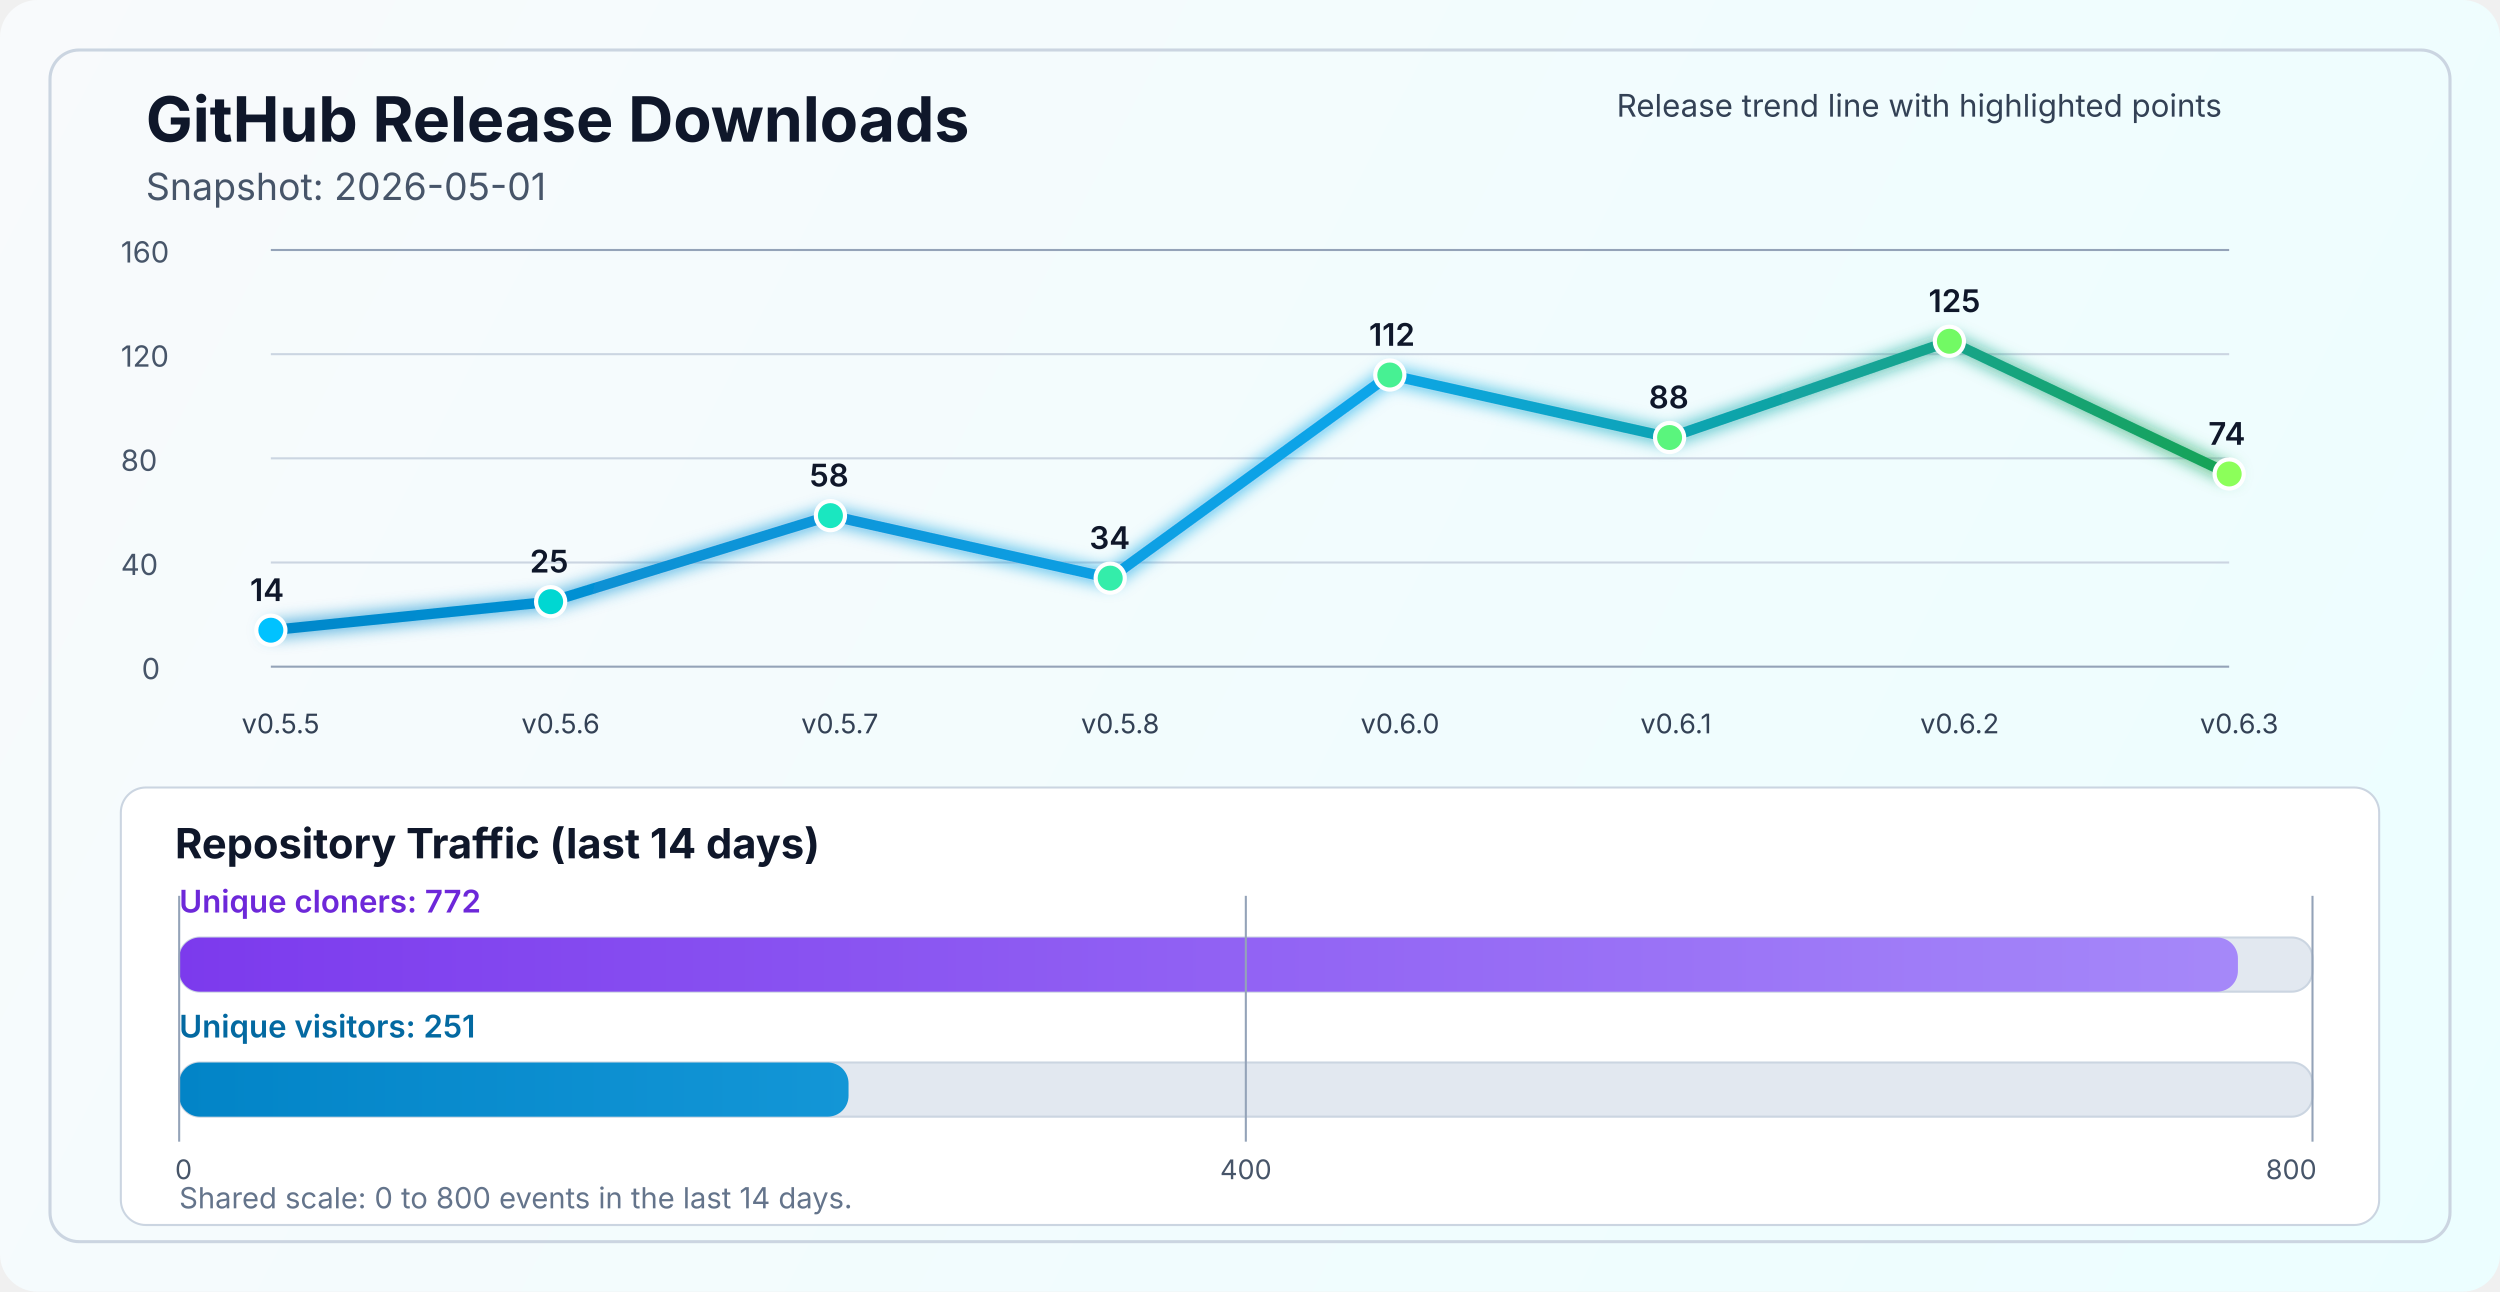
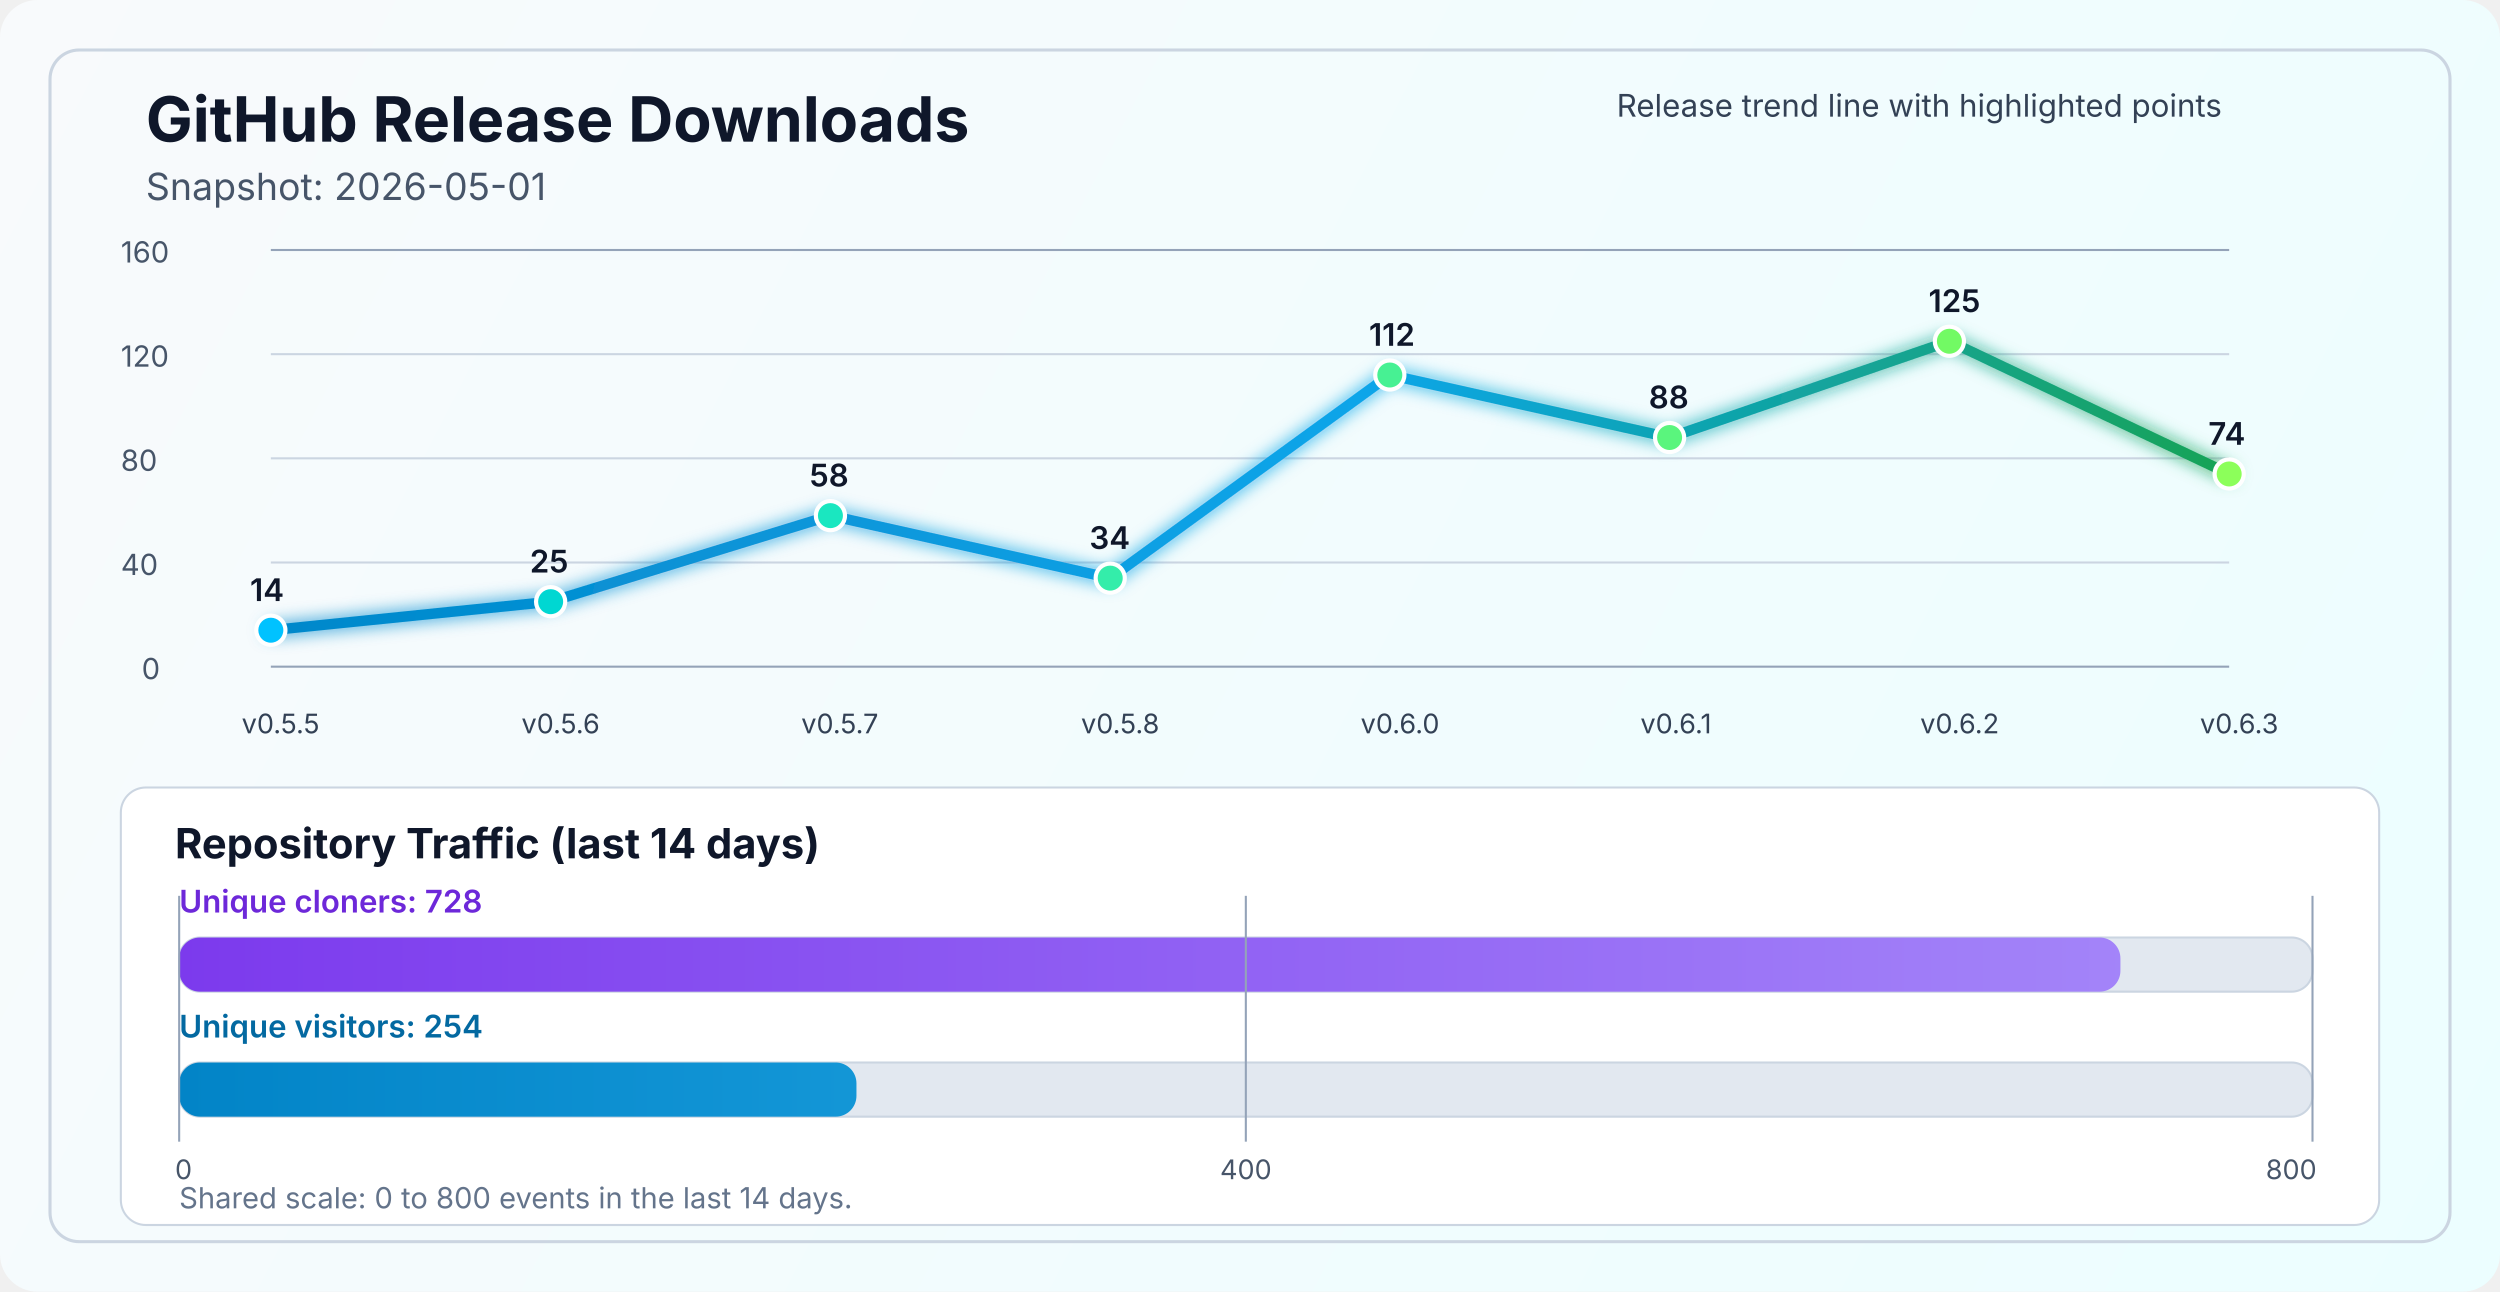
<svg xmlns="http://www.w3.org/2000/svg" width="1200" height="620" viewBox="0 0 1200 620" fill="none" role="img" aria-labelledby="title desc">
  <defs>
    <linearGradient id="bg" x1="0" y1="0" x2="1200" y2="620" gradientUnits="userSpaceOnUse">
      <stop stop-color="#F8FAFC" />
      <stop offset="1" stop-color="#ECFEFF" />
    </linearGradient>
    <linearGradient id="line" x1="130" y1="86" x2="1070" y2="340" gradientUnits="userSpaceOnUse">
      <stop stop-color="#0284C7" />
      <stop offset="0.55" stop-color="#0EA5E9" />
      <stop offset="1" stop-color="#16A34A" />
    </linearGradient>
    <linearGradient id="cloneFill" x1="86" y1="450" x2="1110" y2="450" gradientUnits="userSpaceOnUse">
      <stop stop-color="#7C3AED" />
      <stop offset="1" stop-color="#A78BFA" />
    </linearGradient>
    <linearGradient id="viewFill" x1="86" y1="482" x2="1110" y2="482" gradientUnits="userSpaceOnUse">
      <stop stop-color="#0284C7" />
      <stop offset="1" stop-color="#38BDF8" />
    </linearGradient>
    <filter id="glow" x="-50%" y="-50%" width="200%" height="200%">
      <feGaussianBlur stdDeviation="4" result="blur" />
      <feMerge>
        <feMergeNode in="blur" />
        <feMergeNode in="SourceGraphic" />
      </feMerge>
    </filter>
  </defs>
  <rect width="1200" height="620" rx="18" fill="url(#bg)" />
  <rect x="24" y="24" width="1152" height="572" rx="14" stroke="#CBD5E1" stroke-width="1.5" />
  <text x="70" y="68" fill="#0F172A" font-size="30" font-family="SF Pro Display, -apple-system, BlinkMacSystemFont, Segoe UI, sans-serif" font-weight="700">GitHub Release Downloads</text>
  <text x="70" y="96" fill="#475569" font-size="18" font-family="SF Pro Text, -apple-system, BlinkMacSystemFont, Segoe UI, sans-serif">Snapshot: 2026-05-01</text>
  <line x1="130" y1="320.0" x2="1070" y2="320.0" stroke="#94A3B8" stroke-width="1" />
  <line x1="130" y1="270.0" x2="1070" y2="270.0" stroke="#CBD5E1" stroke-width="1" />
  <line x1="130" y1="220.0" x2="1070" y2="220.0" stroke="#CBD5E1" stroke-width="1" />
  <line x1="130" y1="170.0" x2="1070" y2="170.0" stroke="#CBD5E1" stroke-width="1" />
  <line x1="130" y1="120.0" x2="1070" y2="120.0" stroke="#94A3B8" stroke-width="1" />
  <text x="68" y="326.0" fill="#475569" font-size="14" font-family="SF Pro Text, -apple-system, BlinkMacSystemFont, Segoe UI, sans-serif">0</text>
  <text x="58" y="276.0" fill="#475569" font-size="14" font-family="SF Pro Text, -apple-system, BlinkMacSystemFont, Segoe UI, sans-serif">40</text>
  <text x="58" y="226.0" fill="#475569" font-size="14" font-family="SF Pro Text, -apple-system, BlinkMacSystemFont, Segoe UI, sans-serif">80</text>
  <text x="58" y="176.0" fill="#475569" font-size="14" font-family="SF Pro Text, -apple-system, BlinkMacSystemFont, Segoe UI, sans-serif">120</text>
  <text x="58" y="126.0" fill="#475569" font-size="14" font-family="SF Pro Text, -apple-system, BlinkMacSystemFont, Segoe UI, sans-serif">160</text>
  <polyline points="130.0,302.5 264.3,288.8 398.6,247.5 532.9,277.5 667.1,180.0 801.4,210.0 935.7,163.8 1070.0,227.5" fill="none" stroke="url(#line)" stroke-width="5" stroke-linecap="round" stroke-linejoin="round" filter="url(#glow)" />
  <circle cx="130.0" cy="302.5" r="7" fill="#00C2FF" stroke="#FFFFFF" stroke-width="2" />
  <circle cx="264.3" cy="288.8" r="7" fill="#00D7D2" stroke="#FFFFFF" stroke-width="2" />
  <circle cx="398.6" cy="247.5" r="7" fill="#1AE7C0" stroke="#FFFFFF" stroke-width="2" />
  <circle cx="532.9" cy="277.5" r="7" fill="#34EDAA" stroke="#FFFFFF" stroke-width="2" />
  <circle cx="667.1" cy="180.0" r="7" fill="#47F193" stroke="#FFFFFF" stroke-width="2" />
  <circle cx="801.4" cy="210.0" r="7" fill="#5AF57D" stroke="#FFFFFF" stroke-width="2" />
  <circle cx="935.7" cy="163.8" r="7" fill="#72FA64" stroke="#FFFFFF" stroke-width="2" />
  <circle cx="1070.0" cy="227.5" r="7" fill="#8CFF5A" stroke="#FFFFFF" stroke-width="2" />
  <text x="116.0" y="352" fill="#334155" font-size="13" font-family="SF Pro Text, -apple-system, BlinkMacSystemFont, Segoe UI, sans-serif">v0.5.5</text>
  <text x="250.3" y="352" fill="#334155" font-size="13" font-family="SF Pro Text, -apple-system, BlinkMacSystemFont, Segoe UI, sans-serif">v0.5.6</text>
  <text x="384.6" y="352" fill="#334155" font-size="13" font-family="SF Pro Text, -apple-system, BlinkMacSystemFont, Segoe UI, sans-serif">v0.5.7</text>
  <text x="518.9" y="352" fill="#334155" font-size="13" font-family="SF Pro Text, -apple-system, BlinkMacSystemFont, Segoe UI, sans-serif">v0.5.8</text>
  <text x="653.1" y="352" fill="#334155" font-size="13" font-family="SF Pro Text, -apple-system, BlinkMacSystemFont, Segoe UI, sans-serif">v0.6.0</text>
  <text x="787.4" y="352" fill="#334155" font-size="13" font-family="SF Pro Text, -apple-system, BlinkMacSystemFont, Segoe UI, sans-serif">v0.6.1</text>
  <text x="921.7" y="352" fill="#334155" font-size="13" font-family="SF Pro Text, -apple-system, BlinkMacSystemFont, Segoe UI, sans-serif">v0.6.2</text>
  <text x="1056.0" y="352" fill="#334155" font-size="13" font-family="SF Pro Text, -apple-system, BlinkMacSystemFont, Segoe UI, sans-serif">v0.6.3</text>
  <text x="120.0" y="288.5" fill="#0F172A" font-size="15" font-family="SF Pro Text, -apple-system, BlinkMacSystemFont, Segoe UI, sans-serif" font-weight="600">14</text>
  <text x="254.3" y="274.8" fill="#0F172A" font-size="15" font-family="SF Pro Text, -apple-system, BlinkMacSystemFont, Segoe UI, sans-serif" font-weight="600">25</text>
  <text x="388.6" y="233.5" fill="#0F172A" font-size="15" font-family="SF Pro Text, -apple-system, BlinkMacSystemFont, Segoe UI, sans-serif" font-weight="600">58</text>
  <text x="522.9" y="263.5" fill="#0F172A" font-size="15" font-family="SF Pro Text, -apple-system, BlinkMacSystemFont, Segoe UI, sans-serif" font-weight="600">34</text>
  <text x="657.1" y="166.0" fill="#0F172A" font-size="15" font-family="SF Pro Text, -apple-system, BlinkMacSystemFont, Segoe UI, sans-serif" font-weight="600">112</text>
  <text x="791.4" y="196.0" fill="#0F172A" font-size="15" font-family="SF Pro Text, -apple-system, BlinkMacSystemFont, Segoe UI, sans-serif" font-weight="600">88</text>
  <text x="925.7" y="149.8" fill="#0F172A" font-size="15" font-family="SF Pro Text, -apple-system, BlinkMacSystemFont, Segoe UI, sans-serif" font-weight="600">125</text>
  <text x="1060.0" y="213.5" fill="#0F172A" font-size="15" font-family="SF Pro Text, -apple-system, BlinkMacSystemFont, Segoe UI, sans-serif" font-weight="600">74</text>
  <text x="776" y="56" fill="#334155" font-size="15" font-family="SF Pro Text, -apple-system, BlinkMacSystemFont, Segoe UI, sans-serif">Release trend line with highlighted points</text>
  <rect x="58" y="378" width="1084" height="210" rx="12" fill="#FFFFFF" stroke="#CBD5E1" stroke-width="1" />
  <text x="84" y="412" fill="#0F172A" font-size="20" font-family="SF Pro Text, -apple-system, BlinkMacSystemFont, Segoe UI, sans-serif" font-weight="700">Repository Traffic (last 14 days)</text>
-   <text x="86" y="438" fill="#6D28D9" font-size="15" font-family="SF Pro Text, -apple-system, BlinkMacSystemFont, Segoe UI, sans-serif" font-weight="600">Unique cloners: 772</text>
+   <text x="86" y="438" fill="#6D28D9" font-size="15" font-family="SF Pro Text, -apple-system, BlinkMacSystemFont, Segoe UI, sans-serif" font-weight="600">Unique cloners: 728</text>
  <rect x="86" y="450" width="1024" height="26" rx="10" fill="#E2E8F0" stroke="#CBD5E1" stroke-width="1" />
-   <rect x="86" y="450" width="988.2" height="26" rx="10" fill="url(#cloneFill)" />
-   <text x="86" y="498" fill="#0369A1" font-size="15" font-family="SF Pro Text, -apple-system, BlinkMacSystemFont, Segoe UI, sans-serif" font-weight="600">Unique visitors: 251</text>
+   <rect x="86" y="450" width="931.8" height="26" rx="10" fill="url(#cloneFill)" />
+   <text x="86" y="498" fill="#0369A1" font-size="15" font-family="SF Pro Text, -apple-system, BlinkMacSystemFont, Segoe UI, sans-serif" font-weight="600">Unique visitors: 254</text>
  <rect x="86" y="510" width="1024" height="26" rx="10" fill="#E2E8F0" stroke="#CBD5E1" stroke-width="1" />
-   <rect x="86" y="510" width="321.3" height="26" rx="10" fill="url(#viewFill)" />
+   <rect x="86" y="510" width="325.1" height="26" rx="10" fill="url(#viewFill)" />
  <line x1="86" y1="430" x2="86" y2="548" stroke="#94A3B8" stroke-width="1" />
  <line x1="598.0" y1="430" x2="598.0" y2="548" stroke="#94A3B8" stroke-width="1" />
  <line x1="1110" y1="430" x2="1110" y2="548" stroke="#94A3B8" stroke-width="1" />
  <text x="84" y="566" text-anchor="start" fill="#475569" font-size="13" font-family="SF Pro Text, -apple-system, BlinkMacSystemFont, Segoe UI, sans-serif">0</text>
  <text x="598.0" y="566" text-anchor="middle" fill="#475569" font-size="13" font-family="SF Pro Text, -apple-system, BlinkMacSystemFont, Segoe UI, sans-serif">400</text>
  <text x="1112" y="566" text-anchor="end" fill="#475569" font-size="13" font-family="SF Pro Text, -apple-system, BlinkMacSystemFont, Segoe UI, sans-serif">800</text>
  <text x="86" y="580" fill="#64748B" font-size="14" font-family="SF Pro Text, -apple-system, BlinkMacSystemFont, Segoe UI, sans-serif">Shared scale: 0 to 800 events in the last 14 days.</text>
</svg>
